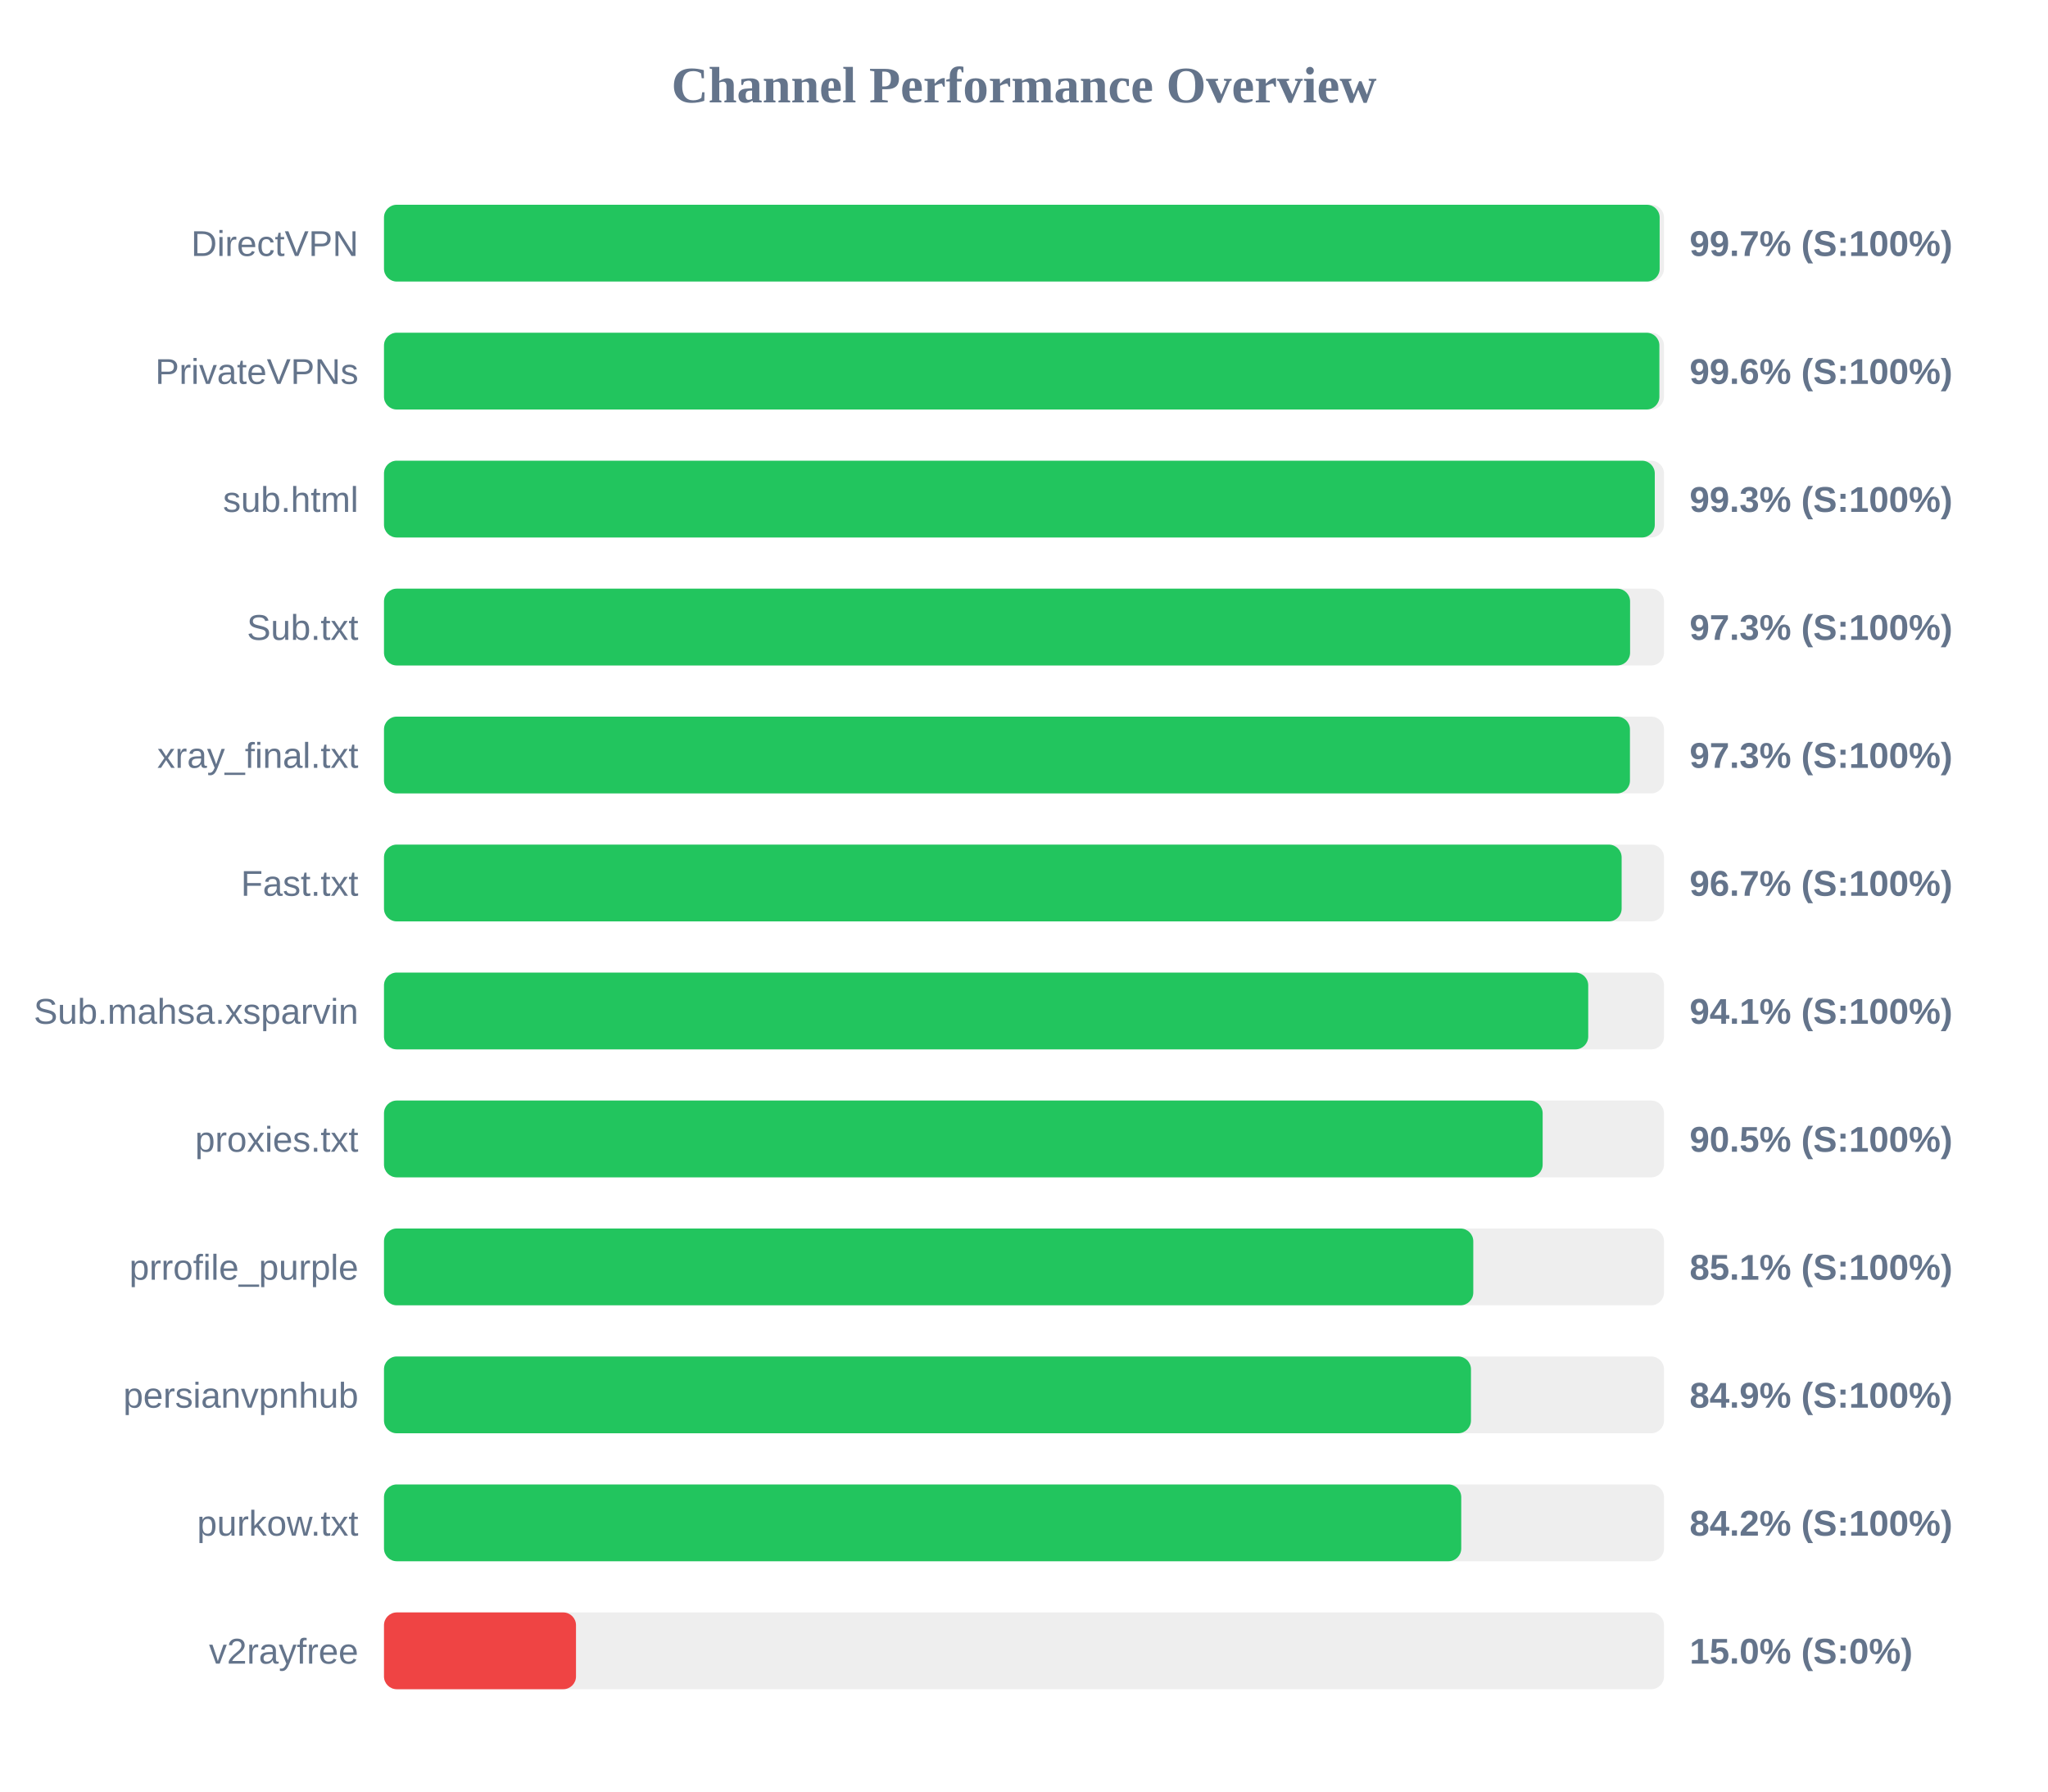
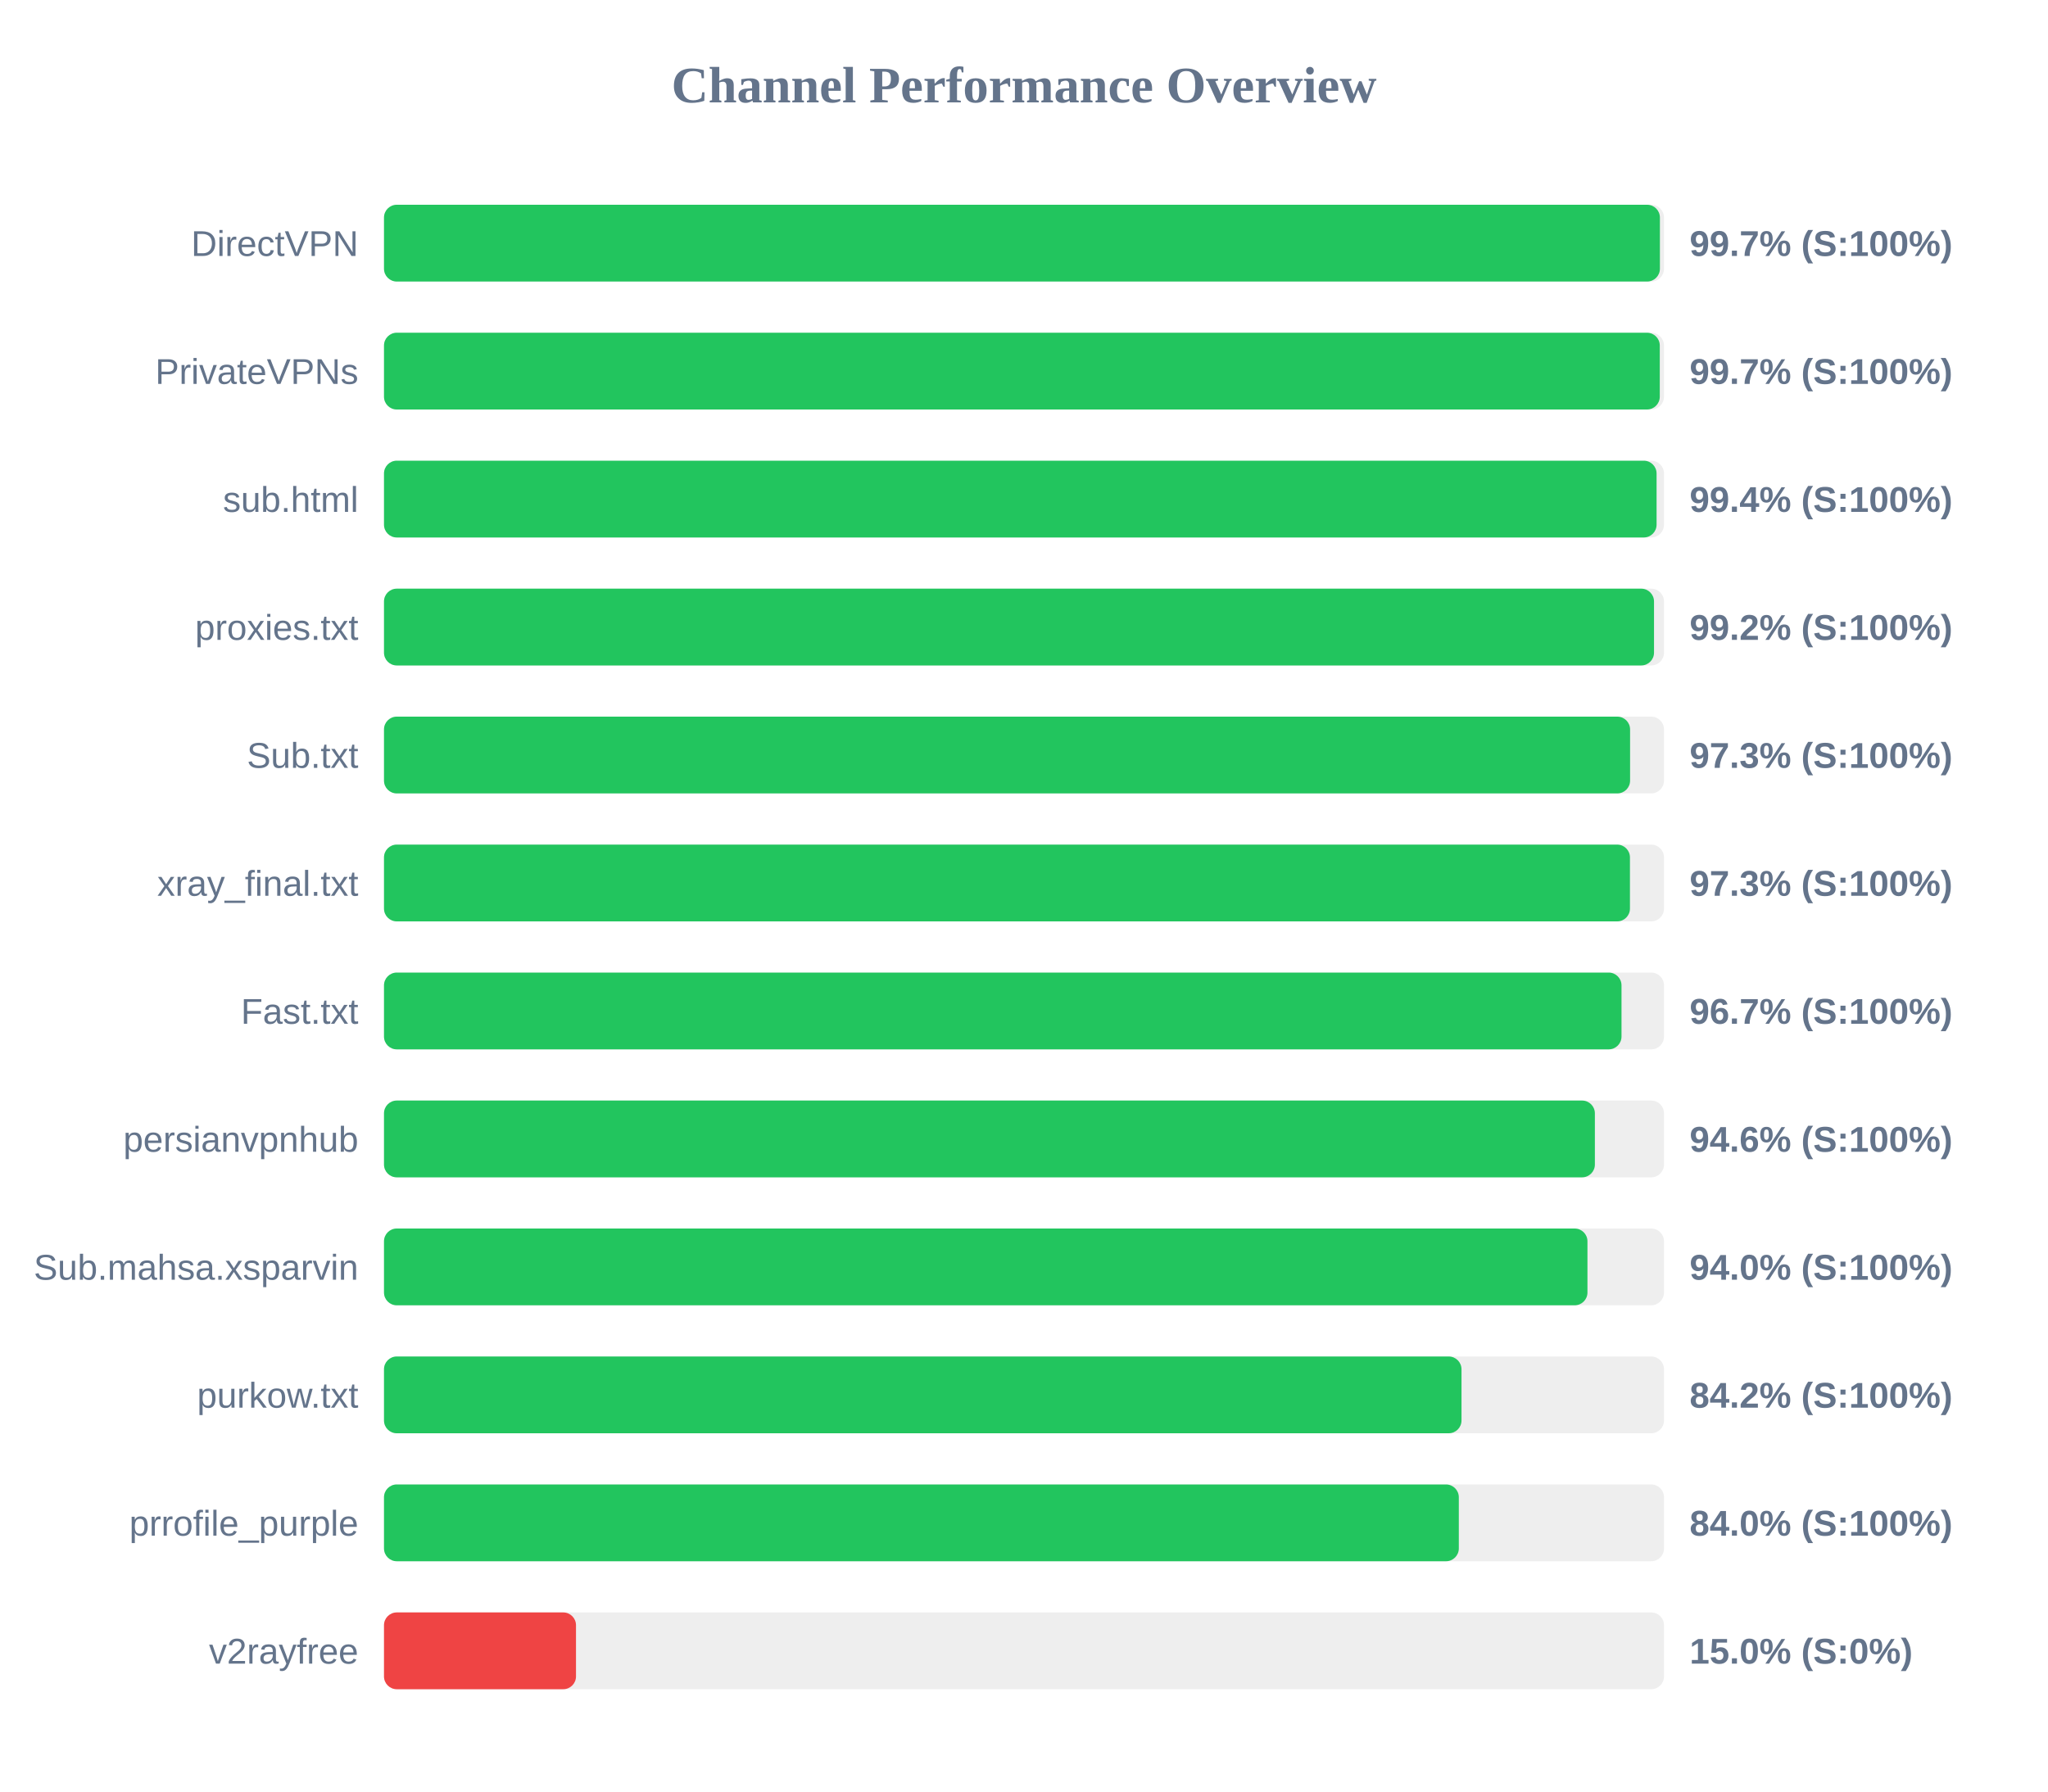
<svg xmlns="http://www.w3.org/2000/svg" width="800" height="700" version="1.1">
  <style>
        .row { font: 14px Arial; fill: #64748b; }
        .score { font: bold 14px Arial; fill: #64748b; }
    </style>
  <text x="400" y="40" text-anchor="middle" font-size="20px" font-weight="bold" fill="#64748b">Channel Performance Overview</text>
  <rect x="150" y="80" width="500" height="30" fill="#eee" rx="5" />
-   <rect x="150" y="80" width="498.3" height="30" fill="#22c55e" rx="5" />
+   <rect x="150" y="80" width="498.4" height="30" fill="#22c55e" rx="5" />
  <text x="140" y="100" text-anchor="end" class="row">DirectVPN</text>
  <text x="660" y="100" text-anchor="start" class="score">99.7% (S:100%)</text>
  <rect x="150" y="130" width="500" height="30" fill="#eee" rx="5" />
-   <rect x="150" y="130" width="498.2" height="30" fill="#22c55e" rx="5" />
+   <rect x="150" y="130" width="498.35" height="30" fill="#22c55e" rx="5" />
  <text x="140" y="150" text-anchor="end" class="row">PrivateVPNs</text>
-   <text x="660" y="150" text-anchor="start" class="score">99.6% (S:100%)</text>
+   <text x="660" y="150" text-anchor="start" class="score">99.7% (S:100%)</text>
  <rect x="150" y="180" width="500" height="30" fill="#eee" rx="5" />
-   <rect x="150" y="180" width="496.4" height="30" fill="#22c55e" rx="5" />
+   <rect x="150" y="180" width="497.1" height="30" fill="#22c55e" rx="5" />
  <text x="140" y="200" text-anchor="end" class="row">sub.html</text>
-   <text x="660" y="200" text-anchor="start" class="score">99.3% (S:100%)</text>
+   <text x="660" y="200" text-anchor="start" class="score">99.4% (S:100%)</text>
  <rect x="150" y="230" width="500" height="30" fill="#eee" rx="5" />
-   <rect x="150" y="230" width="486.75" height="30" fill="#22c55e" rx="5" />
-   <text x="140" y="250" text-anchor="end" class="row">Sub.txt</text>
-   <text x="660" y="250" text-anchor="start" class="score">97.3% (S:100%)</text>
+   <rect x="150" y="230" width="496.1" height="30" fill="#22c55e" rx="5" />
+   <text x="140" y="250" text-anchor="end" class="row">proxies.txt</text>
+   <text x="660" y="250" text-anchor="start" class="score">99.2% (S:100%)</text>
  <rect x="150" y="280" width="500" height="30" fill="#eee" rx="5" />
-   <rect x="150" y="280" width="486.7" height="30" fill="#22c55e" rx="5" />
-   <text x="140" y="300" text-anchor="end" class="row">xray_final.txt</text>
+   <rect x="150" y="280" width="486.75" height="30" fill="#22c55e" rx="5" />
+   <text x="140" y="300" text-anchor="end" class="row">Sub.txt</text>
  <text x="660" y="300" text-anchor="start" class="score">97.3% (S:100%)</text>
  <rect x="150" y="330" width="500" height="30" fill="#eee" rx="5" />
-   <rect x="150" y="330" width="483.45" height="30" fill="#22c55e" rx="5" />
-   <text x="140" y="350" text-anchor="end" class="row">Fast.txt</text>
-   <text x="660" y="350" text-anchor="start" class="score">96.7% (S:100%)</text>
+   <rect x="150" y="330" width="486.7" height="30" fill="#22c55e" rx="5" />
+   <text x="140" y="350" text-anchor="end" class="row">xray_final.txt</text>
+   <text x="660" y="350" text-anchor="start" class="score">97.3% (S:100%)</text>
  <rect x="150" y="380" width="500" height="30" fill="#eee" rx="5" />
-   <rect x="150" y="380" width="470.4" height="30" fill="#22c55e" rx="5" />
-   <text x="140" y="400" text-anchor="end" class="row">Sub.mahsa.xsparvin</text>
-   <text x="660" y="400" text-anchor="start" class="score">94.1% (S:100%)</text>
+   <rect x="150" y="380" width="483.4" height="30" fill="#22c55e" rx="5" />
+   <text x="140" y="400" text-anchor="end" class="row">Fast.txt</text>
+   <text x="660" y="400" text-anchor="start" class="score">96.7% (S:100%)</text>
  <rect x="150" y="430" width="500" height="30" fill="#eee" rx="5" />
-   <rect x="150" y="430" width="452.6" height="30" fill="#22c55e" rx="5" />
-   <text x="140" y="450" text-anchor="end" class="row">proxies.txt</text>
-   <text x="660" y="450" text-anchor="start" class="score">90.5% (S:100%)</text>
+   <rect x="150" y="430" width="473.0" height="30" fill="#22c55e" rx="5" />
+   <text x="140" y="450" text-anchor="end" class="row">persianvpnhub</text>
+   <text x="660" y="450" text-anchor="start" class="score">94.6% (S:100%)</text>
  <rect x="150" y="480" width="500" height="30" fill="#eee" rx="5" />
-   <rect x="150" y="480" width="425.5" height="30" fill="#22c55e" rx="5" />
-   <text x="140" y="500" text-anchor="end" class="row">prrofile_purple</text>
-   <text x="660" y="500" text-anchor="start" class="score">85.1% (S:100%)</text>
+   <rect x="150" y="480" width="470.1" height="30" fill="#22c55e" rx="5" />
+   <text x="140" y="500" text-anchor="end" class="row">Sub.mahsa.xsparvin</text>
+   <text x="660" y="500" text-anchor="start" class="score">94.0% (S:100%)</text>
  <rect x="150" y="530" width="500" height="30" fill="#eee" rx="5" />
-   <rect x="150" y="530" width="424.6" height="30" fill="#22c55e" rx="5" />
-   <text x="140" y="550" text-anchor="end" class="row">persianvpnhub</text>
-   <text x="660" y="550" text-anchor="start" class="score">84.9% (S:100%)</text>
+   <rect x="150" y="530" width="420.9" height="30" fill="#22c55e" rx="5" />
+   <text x="140" y="550" text-anchor="end" class="row">purkow.txt</text>
+   <text x="660" y="550" text-anchor="start" class="score">84.2% (S:100%)</text>
  <rect x="150" y="580" width="500" height="30" fill="#eee" rx="5" />
-   <rect x="150" y="580" width="420.8" height="30" fill="#22c55e" rx="5" />
-   <text x="140" y="600" text-anchor="end" class="row">purkow.txt</text>
-   <text x="660" y="600" text-anchor="start" class="score">84.2% (S:100%)</text>
+   <rect x="150" y="580" width="419.85" height="30" fill="#22c55e" rx="5" />
+   <text x="140" y="600" text-anchor="end" class="row">prrofile_purple</text>
+   <text x="660" y="600" text-anchor="start" class="score">84.0% (S:100%)</text>
  <rect x="150" y="630" width="500" height="30" fill="#eee" rx="5" />
  <rect x="150" y="630" width="75.0" height="30" fill="#ef4444" rx="5" />
  <text x="140" y="650" text-anchor="end" class="row">v2rayfree</text>
  <text x="660" y="650" text-anchor="start" class="score">15.0% (S:0%)</text>
</svg>
